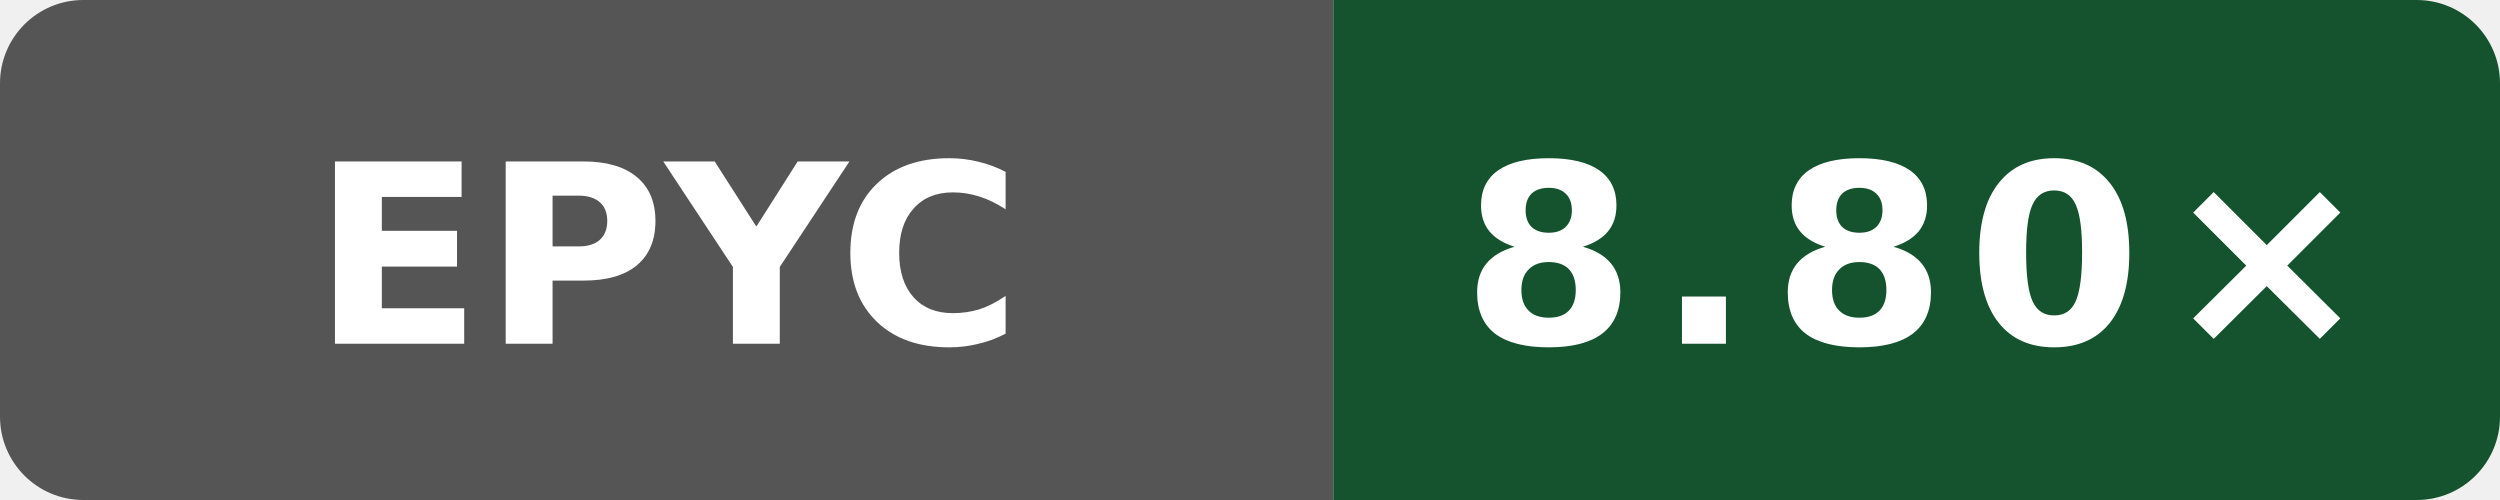
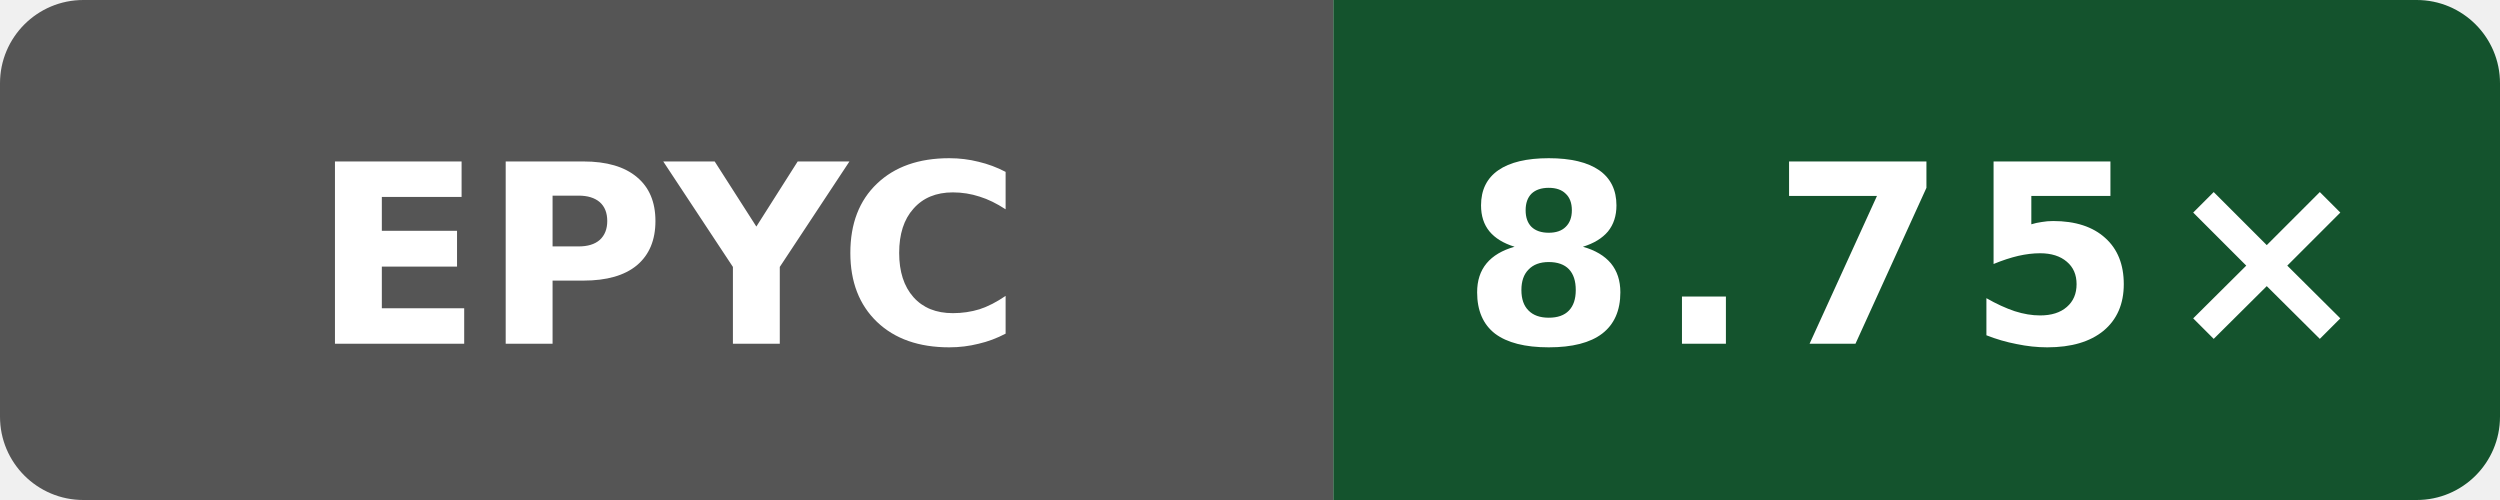
- <svg xmlns="http://www.w3.org/2000/svg" data-original-label="Wasm scalar compile vs Clang; AMD EPYC 9V74 80-Core Processor; revision 323a88769fae13042a86c1b993819b966b906ca5" data-original-message="8.80×" width="120" height="24" viewBox="0 0 120 24" role="img" aria-label="Wasm scalar compile vs Clang; AMD EPYC 9V74 80-Core Processor; revision 323a88769fae13042a86c1b993819b966b906ca5; measured 323a88769fae13042a86c1b993819b966b906ca5; 3 commits behind main: 8.80×">
+ <svg xmlns="http://www.w3.org/2000/svg" data-original-label="Wasm scalar compile vs Clang; AMD EPYC 9V74 80-Core Processor; revision f77a0af0a4dff64a88aa767427b9fac47da1949e" data-original-message="8.75×" width="120" height="24" viewBox="0 0 120 24" role="img" aria-label="Wasm scalar compile vs Clang; AMD EPYC 9V74 80-Core Processor; revision f77a0af0a4dff64a88aa767427b9fac47da1949e; measured f77a0af0a4dff64a88aa767427b9fac47da1949e; 0 commits behind main: 8.75×">
  <defs>
    <clipPath id="badge">
      <rect width="120" height="24" rx="4" />
    </clipPath>
  </defs>
  <g clip-path="url(#badge)">
    <rect width="64" height="24" fill="#555" />
    <rect x="64" width="56" height="24" fill="#14532d" />
  </g>
  <text x="32" y="16.5" fill="#fff" text-anchor="middle" font-family="Verdana,Geneva,DejaVu Sans,sans-serif" font-size="12" font-weight="700" textLength="31" lengthAdjust="spacingAndGlyphs">EPYC</text>
-   <text x="92" y="16.5" fill="#fff" text-anchor="middle" font-family="Verdana,Geneva,DejaVu Sans,sans-serif" font-size="12" font-weight="700" letter-spacing="1" textLength="39" lengthAdjust="spacingAndGlyphs">8.80×</text>
+   <text x="92" y="16.5" fill="#fff" text-anchor="middle" font-family="Verdana,Geneva,DejaVu Sans,sans-serif" font-size="12" font-weight="700" letter-spacing="1" textLength="39" lengthAdjust="spacingAndGlyphs">8.75×</text>
</svg>
